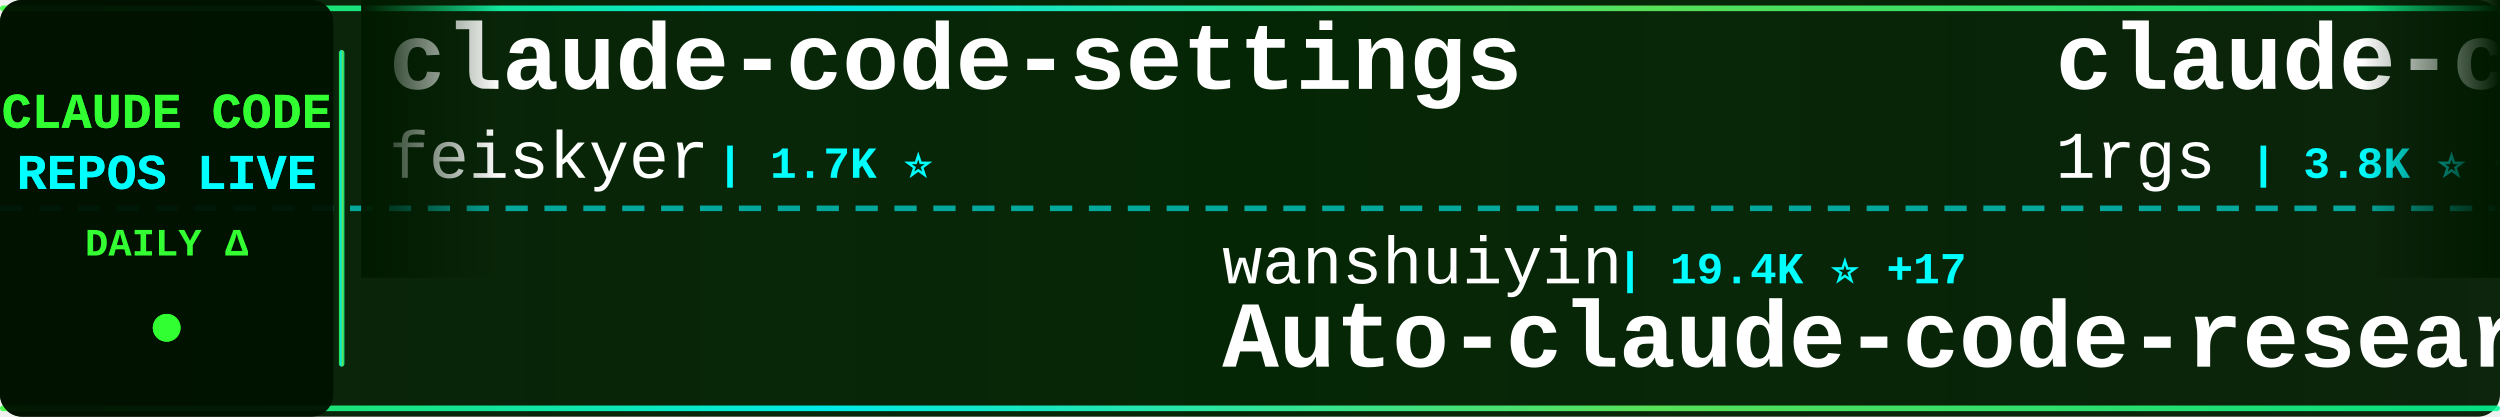
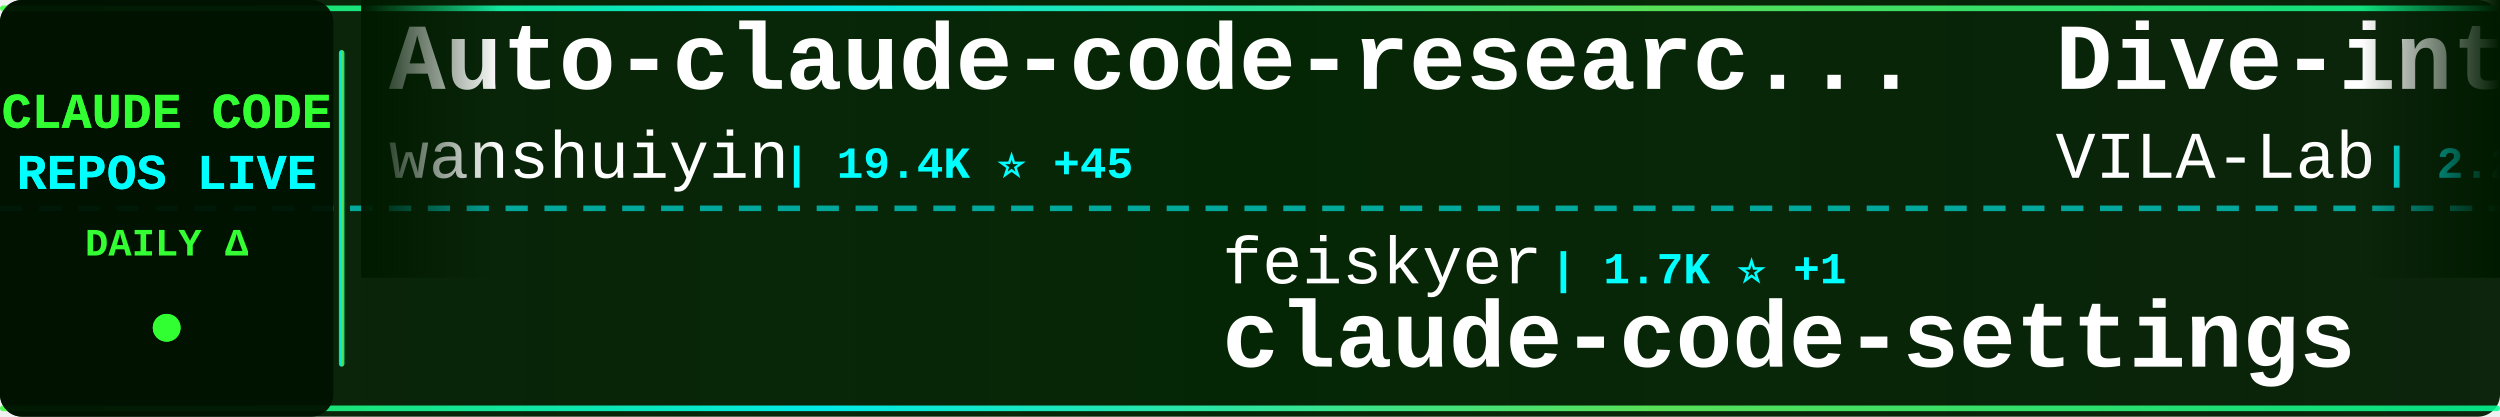
<svg xmlns="http://www.w3.org/2000/svg" width="900" height="150">
  <defs>
    <linearGradient id="tickerBg" x1="0%" y1="0%" x2="100%" y2="0%">
      <stop offset="0%" style="stop-color:#001a00;stop-opacity:0.95" />
      <stop offset="50%" style="stop-color:#002200;stop-opacity:0.98" />
      <stop offset="100%" style="stop-color:#001a00;stop-opacity:0.95" />
    </linearGradient>
    <linearGradient id="borderGrad" x1="0%" y1="0%" x2="100%" y2="0%">
      <stop offset="0%" style="stop-color:#33ff33;stop-opacity:0.85">
        <animate attributeName="stop-opacity" values="0.85;1;0.85" dur="2s" repeatCount="indefinite" />
      </stop>
      <stop offset="33%" style="stop-color:#00ffff;stop-opacity:0.9">
        <animate attributeName="stop-opacity" values="0.9;1;0.9" dur="2.2s" repeatCount="indefinite" />
      </stop>
      <stop offset="66%" style="stop-color:#66ff66;stop-opacity:0.85">
        <animate attributeName="stop-opacity" values="0.85;1;0.85" dur="1.8s" repeatCount="indefinite" />
      </stop>
      <stop offset="100%" style="stop-color:#00ff99;stop-opacity:0.85">
        <animate attributeName="stop-opacity" values="0.85;1;0.85" dur="2s" repeatCount="indefinite" />
      </stop>
    </linearGradient>
    <filter id="textGlow">
      <feGaussianBlur stdDeviation="0.1" result="coloredBlur" />
      <feMerge>
        <feMergeNode in="coloredBlur" />
        <feMergeNode in="SourceGraphic" />
      </feMerge>
    </filter>
    <filter id="metricGlow">
      <feGaussianBlur stdDeviation="0.2" result="coloredBlur" />
      <feMerge>
        <feMergeNode in="coloredBlur" />
        <feMergeNode in="SourceGraphic" />
      </feMerge>
    </filter>
    <linearGradient id="leftFade" x1="0%" y1="0%" x2="100%" y2="0%">
      <stop offset="0%" style="stop-color:#001a00;stop-opacity:1" />
      <stop offset="100%" style="stop-color:#001a00;stop-opacity:0" />
    </linearGradient>
    <linearGradient id="rightFade" x1="0%" y1="0%" x2="100%" y2="0%">
      <stop offset="0%" style="stop-color:#001a00;stop-opacity:0" />
      <stop offset="100%" style="stop-color:#001a00;stop-opacity:1" />
    </linearGradient>
  </defs>
  <rect width="900" height="150" fill="url(#tickerBg)" rx="8" />
  <rect x="0" y="2" width="900" height="2" fill="url(#borderGrad)" rx="1" />
  <rect x="0" y="146" width="900" height="2" fill="url(#borderGrad)" rx="1" />
  <line x1="0" y1="75" x2="900" y2="75" stroke="#00ffff" stroke-width="2" stroke-dasharray="8 6" opacity="0.6" />
  <rect x="0" y="0" width="120" height="150" fill="#001100" opacity="0.95" rx="8" />
  <text x="60" y="46" font-family="'Courier New', monospace" font-size="18" font-weight="bold" fill="#33ff33" text-anchor="middle" filter="url(#textGlow)">
    CLAUDE CODE
  </text>
  <text x="60" y="68" font-family="'Courier New', monospace" font-size="18" font-weight="bold" fill="#00ffff" text-anchor="middle" filter="url(#textGlow)">
    REPOS LIVE
  </text>
  <text x="60" y="92" font-family="'Courier New', monospace" font-size="14" font-weight="bold" fill="#33ff33" text-anchor="middle">
    DAILY Δ
  </text>
  <circle cx="60" cy="118" r="5" fill="#33ff33" filter="url(#metricGlow)">
    <animate attributeName="r" values="4;6;4" dur="1.5s" repeatCount="indefinite" />
    <animate attributeName="opacity" values="0.6;1;0.6" dur="1.5s" repeatCount="indefinite" />
  </circle>
  <rect x="122" y="18" width="2" height="114" fill="url(#borderGrad)" rx="1" />
  <clipPath id="tickerClip">
    <rect x="130" y="0" width="770" height="150" />
  </clipPath>
  <g clip-path="url(#tickerClip)">
    <g id="tickerItems">
      <animateTransform attributeName="transform" attributeType="XML" type="translate" from="0 0" to="-3000 0" dur="54s" repeatCount="indefinite" />
      <g transform="translate(0, 0)">
-         <text x="140" y="32" font-family="'Courier New', monospace" font-size="34" font-weight="bold" fill="#ffffff">claude-code-settings</text>
-         <text x="140" y="64" font-family="'Courier New', monospace" font-size="24" font-weight="normal" fill="#ffffff" opacity="1.0">feiskyer</text>
-         <text x="258" y="64" font-family="'Courier New', monospace" font-size="16" font-weight="bold" fill="#00ffff"> | 1.7K ⭐</text>
+         <text x="140" y="32" font-family="'Courier New', monospace" font-size="34" font-weight="bold" fill="#ffffff">Auto-claude-code-researc...</text>
+         <text x="140" y="64" font-family="'Courier New', monospace" font-size="24" font-weight="normal" fill="#ffffff" opacity="1.0">wanshuiyin</text>
+         <text x="282" y="64" font-family="'Courier New', monospace" font-size="16" font-weight="bold" fill="#00ffff"> | 19.4K ⭐ +45</text>
      </g>
      <g transform="translate(300, 0)">
-         <text x="140" y="102" font-family="'Courier New', monospace" font-size="24" font-weight="normal" fill="#ffffff" opacity="1.0">wanshuiyin</text>
-         <text x="282" y="102" font-family="'Courier New', monospace" font-size="16" font-weight="bold" fill="#00ffff"> | 19.4K ⭐ +17</text>
-         <text x="140" y="132" font-family="'Courier New', monospace" font-size="34" font-weight="bold" fill="#ffffff">Auto-claude-code-researc...</text>
+         <text x="140" y="102" font-family="'Courier New', monospace" font-size="24" font-weight="normal" fill="#ffffff" opacity="1.0">feiskyer</text>
+         <text x="258" y="102" font-family="'Courier New', monospace" font-size="16" font-weight="bold" fill="#00ffff"> | 1.7K ⭐ +1</text>
+         <text x="140" y="132" font-family="'Courier New', monospace" font-size="34" font-weight="bold" fill="#ffffff">claude-code-settings</text>
      </g>
      <g transform="translate(600, 0)">
-         <text x="140" y="32" font-family="'Courier New', monospace" font-size="34" font-weight="bold" fill="#ffffff">claude-code-proxy</text>
-         <text x="140" y="64" font-family="'Courier New', monospace" font-size="24" font-weight="normal" fill="#ffffff" opacity="1.0">1rgs</text>
-         <text x="210" y="64" font-family="'Courier New', monospace" font-size="16" font-weight="bold" fill="#00ffff"> | 3.8K ⭐ +1</text>
+         <text x="140" y="32" font-family="'Courier New', monospace" font-size="34" font-weight="bold" fill="#ffffff">Dive-into-Claude-Code</text>
+         <text x="140" y="64" font-family="'Courier New', monospace" font-size="24" font-weight="normal" fill="#ffffff" opacity="1.0">VILA-Lab</text>
+         <text x="258" y="64" font-family="'Courier New', monospace" font-size="16" font-weight="bold" fill="#00ffff"> | 2.2K ⭐ +1</text>
      </g>
      <g transform="translate(900, 0)">
-         <text x="140" y="102" font-family="'Courier New', monospace" font-size="24" font-weight="normal" fill="#ffffff" opacity="1.0">LING71671</text>
-         <text x="270" y="102" font-family="'Courier New', monospace" font-size="16" font-weight="bold" fill="#00ffff"> | 992 ⭐</text>
-         <text x="140" y="132" font-family="'Courier New', monospace" font-size="34" font-weight="bold" fill="#ffffff">Open-ClaudeCode</text>
+         <text x="140" y="102" font-family="'Courier New', monospace" font-size="24" font-weight="normal" fill="#ffffff" opacity="1.0">xu-xiang</text>
+         <text x="258" y="102" font-family="'Courier New', monospace" font-size="16" font-weight="bold" fill="#00ffff"> | 2.0K ⭐</text>
+         <text x="140" y="132" font-family="'Courier New', monospace" font-size="34" font-weight="bold" fill="#ffffff">everything-claude-code-z...</text>
      </g>
      <g transform="translate(1200, 0)">
-         <text x="140" y="32" font-family="'Courier New', monospace" font-size="34" font-weight="bold" fill="#ffffff">awesome-claude-code-plug...</text>
-         <text x="140" y="64" font-family="'Courier New', monospace" font-size="24" font-weight="normal" fill="#ffffff" opacity="1.0">ccplugins</text>
-         <text x="270" y="64" font-family="'Courier New', monospace" font-size="16" font-weight="bold" fill="#00ffff"> | 1.0K ⭐</text>
+         <text x="140" y="32" font-family="'Courier New', monospace" font-size="34" font-weight="bold" fill="#ffffff">Claude-Code-Source-Study</text>
+         <text x="140" y="64" font-family="'Courier New', monospace" font-size="24" font-weight="normal" fill="#ffffff" opacity="1.0">luyao618</text>
+         <text x="258" y="64" font-family="'Courier New', monospace" font-size="16" font-weight="bold" fill="#00ffff"> | 1.7K ⭐ +1</text>
      </g>
      <g transform="translate(1500, 0)">
-         <text x="140" y="102" font-family="'Courier New', monospace" font-size="24" font-weight="normal" fill="#ffffff" opacity="1.0">edmund-io</text>
-         <text x="270" y="102" font-family="'Courier New', monospace" font-size="16" font-weight="bold" fill="#00ffff"> | 1.5K ⭐</text>
-         <text x="140" y="132" font-family="'Courier New', monospace" font-size="34" font-weight="bold" fill="#ffffff">edmunds-claude-code</text>
+         <text x="140" y="102" font-family="'Courier New', monospace" font-size="24" font-weight="normal" fill="#ffffff" opacity="1.0">nicedreamzapp</text>
+         <text x="318" y="102" font-family="'Courier New', monospace" font-size="16" font-weight="bold" fill="#00ffff"> | 3.5K ⭐</text>
+         <text x="140" y="132" font-family="'Courier New', monospace" font-size="34" font-weight="bold" fill="#ffffff">claude-code-local</text>
      </g>
      <g transform="translate(1800, 0)">
+         <text x="140" y="32" font-family="'Courier New', monospace" font-size="34" font-weight="bold" fill="#ffffff">claude-code</text>
+         <text x="140" y="64" font-family="'Courier New', monospace" font-size="24" font-weight="normal" fill="#ffffff" opacity="1.0">tanbiralam</text>
+         <text x="282" y="64" font-family="'Courier New', monospace" font-size="16" font-weight="bold" fill="#00ffff"> | 2.4K ⭐ -1</text>
+       </g>
+       <g transform="translate(2100, 0)">
+         <text x="140" y="102" font-family="'Courier New', monospace" font-size="24" font-weight="normal" fill="#ffffff" opacity="1.0">lorryjovens-hub</text>
+         <text x="342" y="102" font-family="'Courier New', monospace" font-size="16" font-weight="bold" fill="#00ffff"> | 1.7K ⭐</text>
+         <text x="140" y="132" font-family="'Courier New', monospace" font-size="34" font-weight="bold" fill="#ffffff">claude-code-rust</text>
+       </g>
+       <g transform="translate(2400, 0)">
        <text x="140" y="32" font-family="'Courier New', monospace" font-size="34" font-weight="bold" fill="#ffffff">claude-code-rev</text>
        <text x="140" y="64" font-family="'Courier New', monospace" font-size="24" font-weight="normal" fill="#ffffff" opacity="1.0">oboard</text>
        <text x="234" y="64" font-family="'Courier New', monospace" font-size="16" font-weight="bold" fill="#00ffff"> | 3.3K ⭐</text>
      </g>
-       <g transform="translate(2100, 0)">
-         <text x="140" y="102" font-family="'Courier New', monospace" font-size="24" font-weight="normal" fill="#ffffff" opacity="1.0">liuup</text>
-         <text x="222" y="102" font-family="'Courier New', monospace" font-size="16" font-weight="bold" fill="#00ffff"> | 4.1K ⭐</text>
-         <text x="140" y="132" font-family="'Courier New', monospace" font-size="34" font-weight="bold" fill="#ffffff">claude-code-analysis</text>
-       </g>
-       <g transform="translate(2400, 0)">
-         <text x="140" y="32" font-family="'Courier New', monospace" font-size="34" font-weight="bold" fill="#ffffff">claude-code-proxy</text>
-         <text x="140" y="64" font-family="'Courier New', monospace" font-size="24" font-weight="normal" fill="#ffffff" opacity="1.0">fuergaosi233</text>
-         <text x="306" y="64" font-family="'Courier New', monospace" font-size="16" font-weight="bold" fill="#00ffff"> | 2.8K ⭐</text>
-       </g>
      <g transform="translate(2700, 0)">
-         <text x="140" y="102" font-family="'Courier New', monospace" font-size="24" font-weight="normal" fill="#ffffff" opacity="1.0">codeaashu</text>
-         <text x="270" y="102" font-family="'Courier New', monospace" font-size="16" font-weight="bold" fill="#00ffff"> | 3.4K ⭐</text>
-         <text x="140" y="132" font-family="'Courier New', monospace" font-size="34" font-weight="bold" fill="#ffffff">claude-code</text>
+         <text x="140" y="102" font-family="'Courier New', monospace" font-size="24" font-weight="normal" fill="#ffffff" opacity="1.0">daymade</text>
+         <text x="246" y="102" font-family="'Courier New', monospace" font-size="16" font-weight="bold" fill="#00ffff"> | 1.5K ⭐ +2</text>
+         <text x="140" y="132" font-family="'Courier New', monospace" font-size="34" font-weight="bold" fill="#ffffff">claude-code-skills</text>
      </g>
      <g transform="translate(3000, 0)">
-         <text x="140" y="32" font-family="'Courier New', monospace" font-size="34" font-weight="bold" fill="#ffffff">claude-code-settings</text>
-         <text x="140" y="64" font-family="'Courier New', monospace" font-size="24" font-weight="normal" fill="#ffffff" opacity="1.0">feiskyer</text>
-         <text x="258" y="64" font-family="'Courier New', monospace" font-size="16" font-weight="bold" fill="#00ffff"> | 1.7K ⭐</text>
+         <text x="140" y="32" font-family="'Courier New', monospace" font-size="34" font-weight="bold" fill="#ffffff">Auto-claude-code-researc...</text>
+         <text x="140" y="64" font-family="'Courier New', monospace" font-size="24" font-weight="normal" fill="#ffffff" opacity="1.0">wanshuiyin</text>
+         <text x="282" y="64" font-family="'Courier New', monospace" font-size="16" font-weight="bold" fill="#00ffff"> | 19.4K ⭐ +45</text>
      </g>
      <g transform="translate(3300, 0)">
-         <text x="140" y="102" font-family="'Courier New', monospace" font-size="24" font-weight="normal" fill="#ffffff" opacity="1.0">wanshuiyin</text>
-         <text x="282" y="102" font-family="'Courier New', monospace" font-size="16" font-weight="bold" fill="#00ffff"> | 19.4K ⭐ +17</text>
-         <text x="140" y="132" font-family="'Courier New', monospace" font-size="34" font-weight="bold" fill="#ffffff">Auto-claude-code-researc...</text>
+         <text x="140" y="102" font-family="'Courier New', monospace" font-size="24" font-weight="normal" fill="#ffffff" opacity="1.0">feiskyer</text>
+         <text x="258" y="102" font-family="'Courier New', monospace" font-size="16" font-weight="bold" fill="#00ffff"> | 1.7K ⭐ +1</text>
+         <text x="140" y="132" font-family="'Courier New', monospace" font-size="34" font-weight="bold" fill="#ffffff">claude-code-settings</text>
      </g>
      <g transform="translate(3600, 0)">
-         <text x="140" y="32" font-family="'Courier New', monospace" font-size="34" font-weight="bold" fill="#ffffff">claude-code-proxy</text>
-         <text x="140" y="64" font-family="'Courier New', monospace" font-size="24" font-weight="normal" fill="#ffffff" opacity="1.0">1rgs</text>
-         <text x="210" y="64" font-family="'Courier New', monospace" font-size="16" font-weight="bold" fill="#00ffff"> | 3.8K ⭐ +1</text>
+         <text x="140" y="32" font-family="'Courier New', monospace" font-size="34" font-weight="bold" fill="#ffffff">Dive-into-Claude-Code</text>
+         <text x="140" y="64" font-family="'Courier New', monospace" font-size="24" font-weight="normal" fill="#ffffff" opacity="1.0">VILA-Lab</text>
+         <text x="258" y="64" font-family="'Courier New', monospace" font-size="16" font-weight="bold" fill="#00ffff"> | 2.2K ⭐ +1</text>
      </g>
      <g transform="translate(3900, 0)">
-         <text x="140" y="102" font-family="'Courier New', monospace" font-size="24" font-weight="normal" fill="#ffffff" opacity="1.0">LING71671</text>
-         <text x="270" y="102" font-family="'Courier New', monospace" font-size="16" font-weight="bold" fill="#00ffff"> | 992 ⭐</text>
-         <text x="140" y="132" font-family="'Courier New', monospace" font-size="34" font-weight="bold" fill="#ffffff">Open-ClaudeCode</text>
+         <text x="140" y="102" font-family="'Courier New', monospace" font-size="24" font-weight="normal" fill="#ffffff" opacity="1.0">xu-xiang</text>
+         <text x="258" y="102" font-family="'Courier New', monospace" font-size="16" font-weight="bold" fill="#00ffff"> | 2.0K ⭐</text>
+         <text x="140" y="132" font-family="'Courier New', monospace" font-size="34" font-weight="bold" fill="#ffffff">everything-claude-code-z...</text>
      </g>
    </g>
  </g>
  <rect x="130" y="0" width="50" height="100" fill="url(#leftFade)" />
  <rect x="850" y="0" width="50" height="100" fill="url(#rightFade)" />
</svg>
